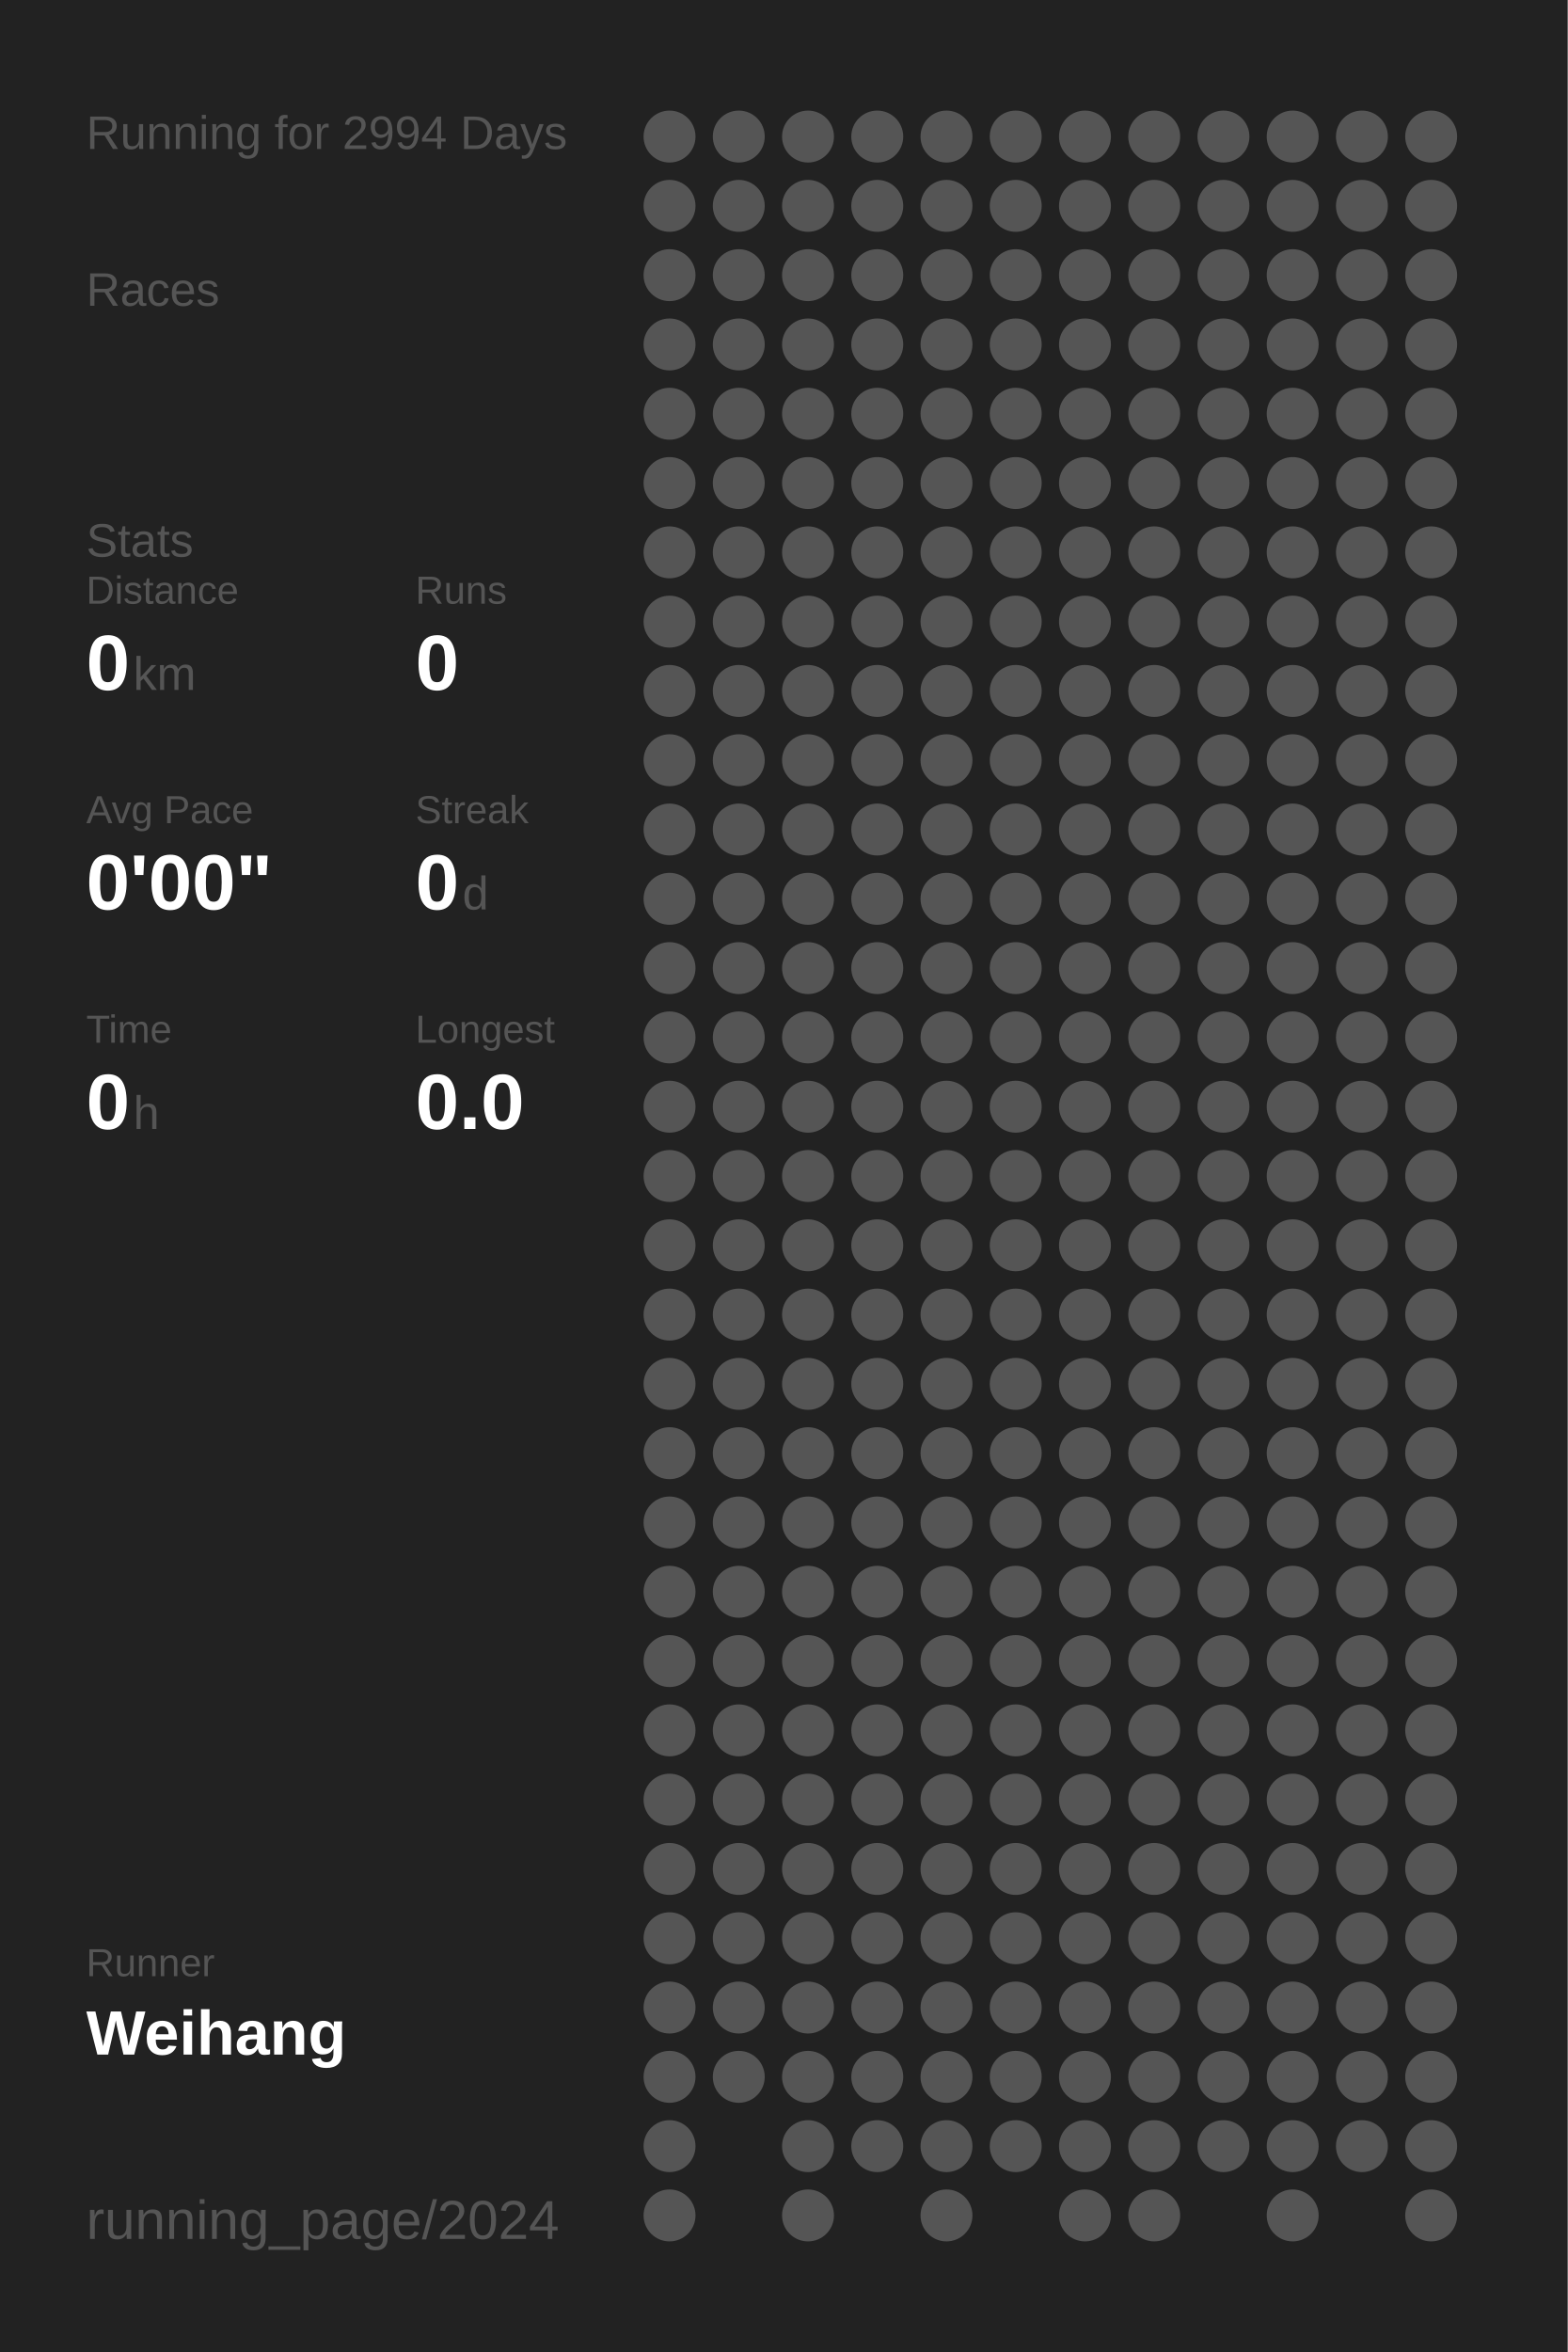
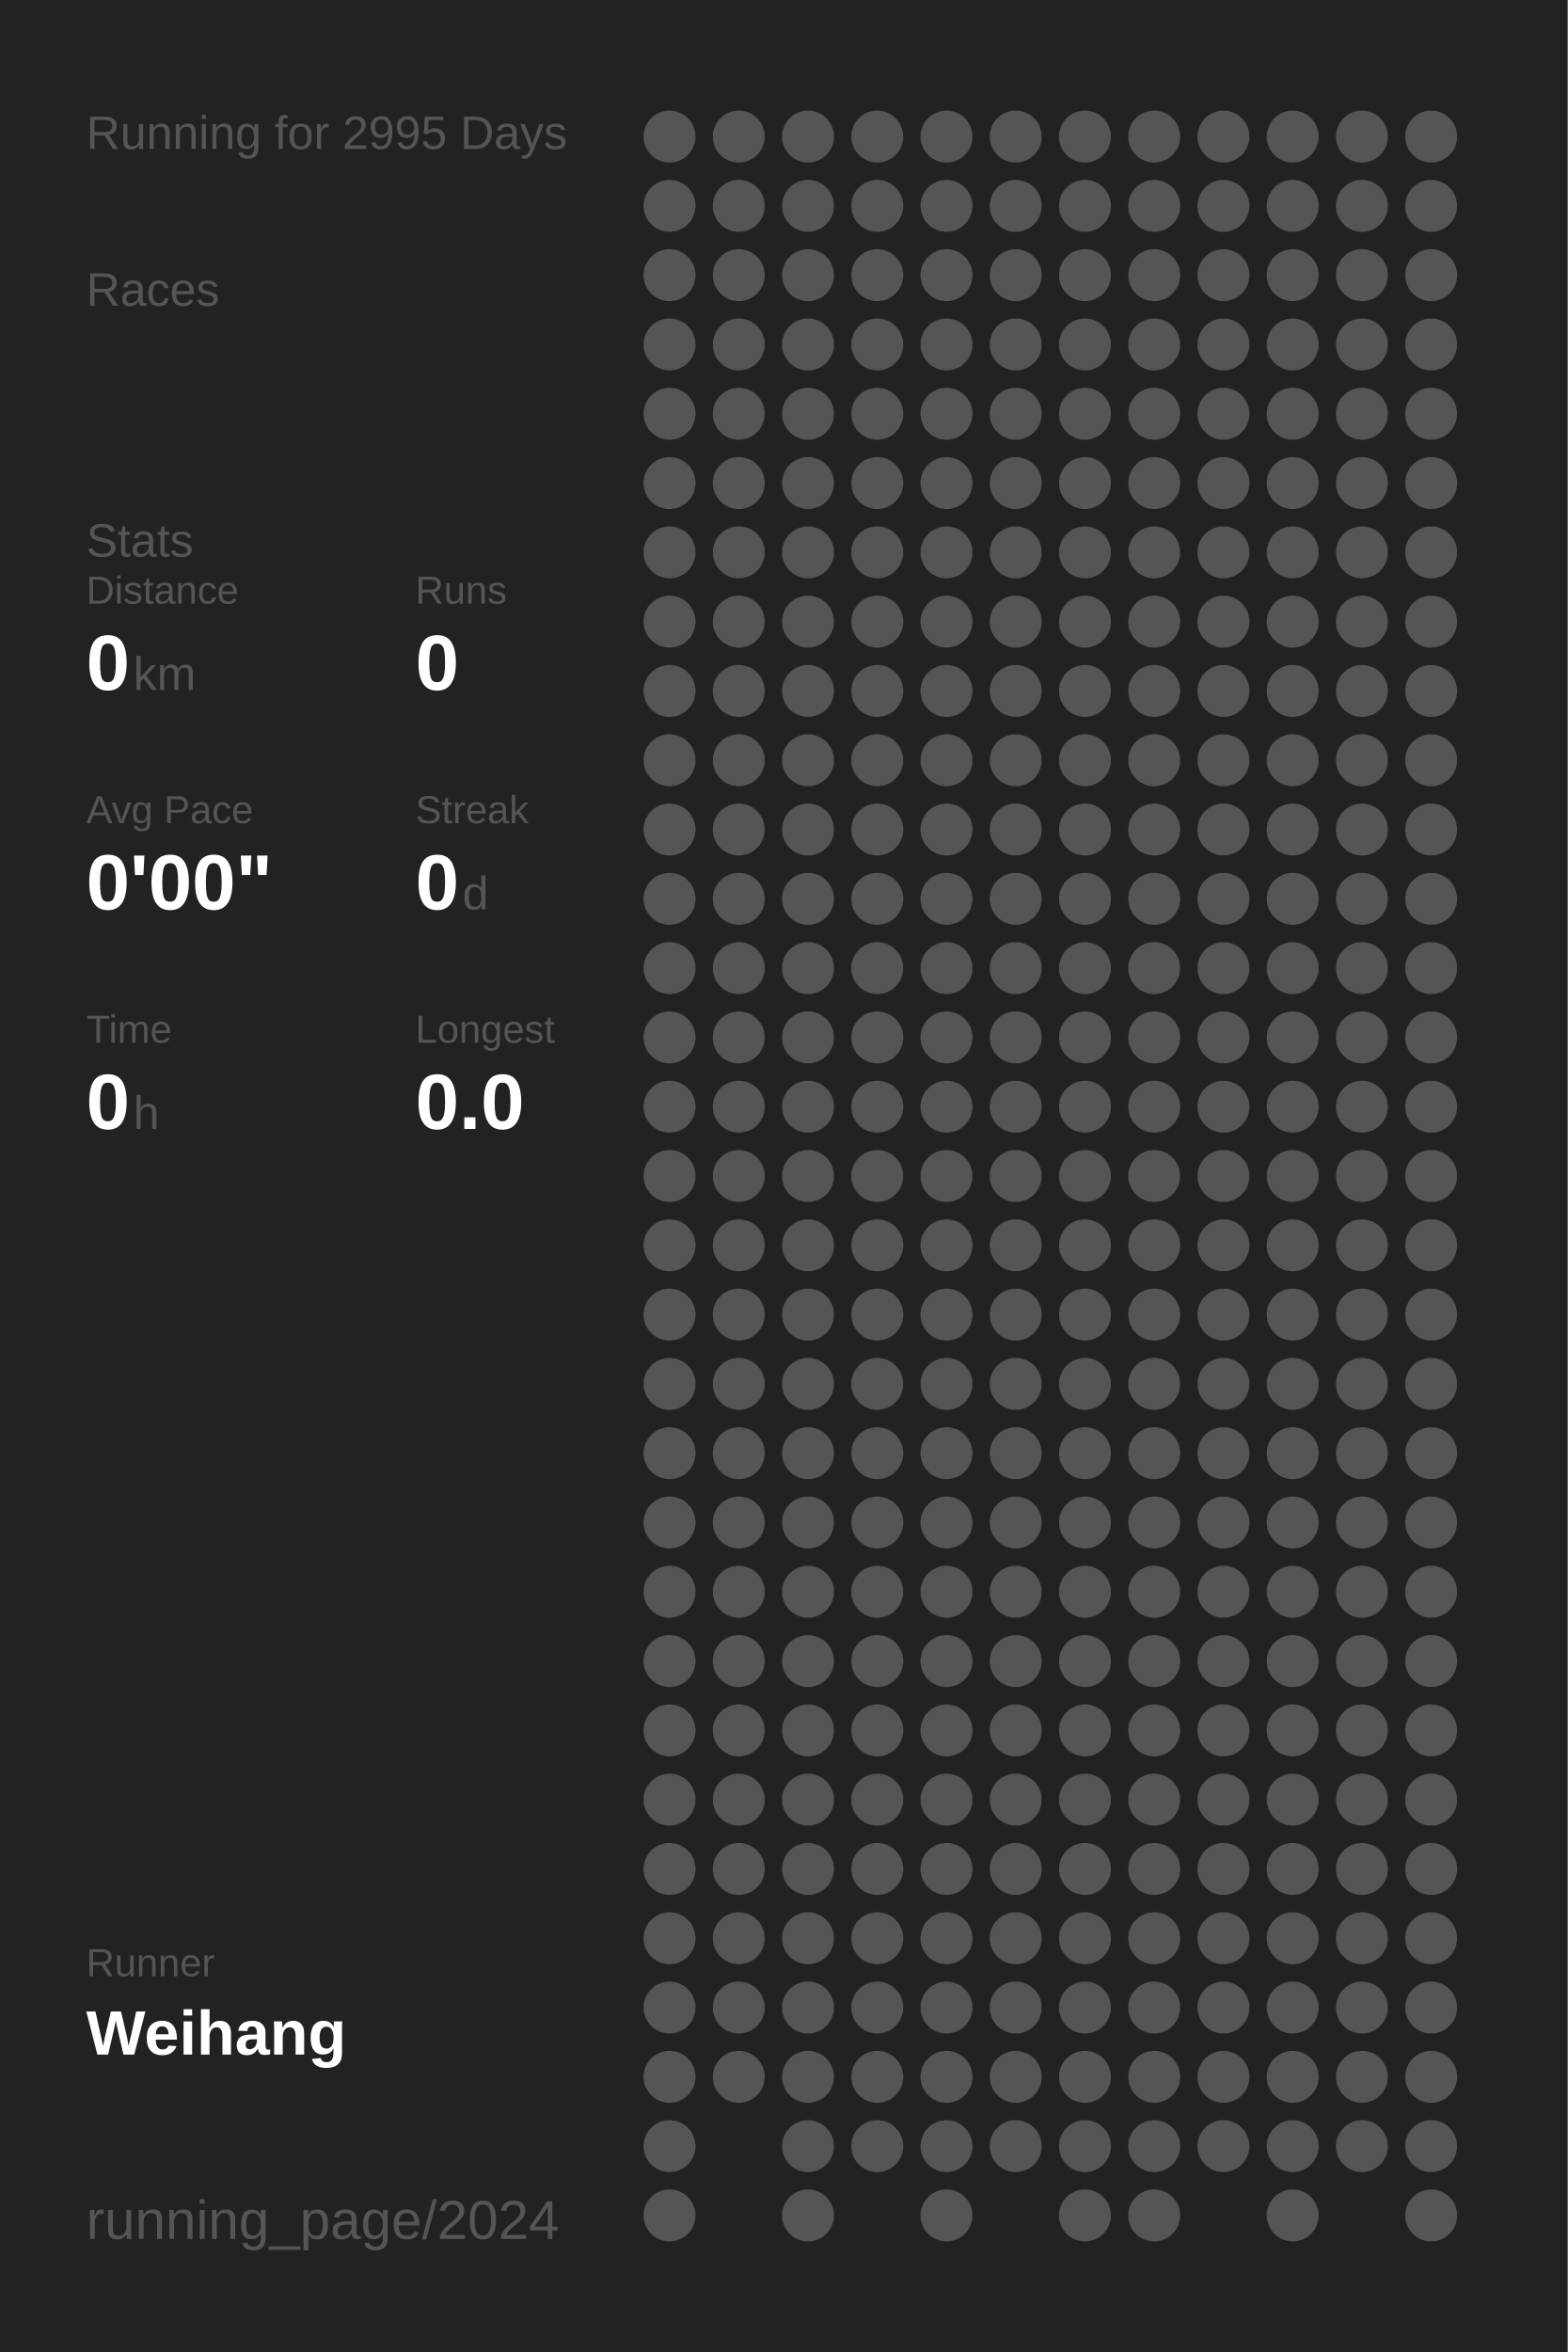
<svg xmlns="http://www.w3.org/2000/svg" baseProfile="full" height="300mm" version="1.1" viewBox="0,0,200,300" width="200mm">
  <defs />
  <rect fill="#222222" height="300" width="200" x="0" y="0" />
-   <text fill="#555555" style="font-size:6px; font-family:Arial;" x="11" y="19">Running for 2994 Days</text>
+   <text fill="#555555" style="font-size:6px; font-family:Arial;" x="11" y="19">Running for 2995 Days</text>
  <text fill="#555555" style="font-size:6px; font-family:Arial;" x="11" y="39">Races</text>
  <text fill="#555555" style="font-size:6px; font-family:Arial;" x="11" y="71">Stats</text>
  <text fill="#555555" style="font-size:5px; font-family:Arial;" x="11" y="77">Distance</text>
  <text fill="#FFFFFF" style="font-size:10px; font-family:Arial; font-weight:bold;" x="11" y="88">0</text>
  <text fill="#555555" style="font-size:6px; font-family:Arial;" x="17" y="88">km</text>
  <text fill="#555555" style="font-size:5px; font-family:Arial;" x="53" y="77">Runs</text>
  <text fill="#FFFFFF" style="font-size:10px; font-family:Arial; font-weight:bold;" x="53" y="88">0</text>
  <text fill="#555555" style="font-size:5px; font-family:Arial;" x="11" y="105">Avg Pace</text>
  <text fill="#FFFFFF" style="font-size:10px; font-family:Arial; font-weight:bold;" x="11" y="116">0'00"</text>
  <text fill="#555555" style="font-size:5px; font-family:Arial;" x="53" y="105">Streak</text>
  <text fill="#FFFFFF" style="font-size:10px; font-family:Arial; font-weight:bold;" x="53" y="116">0</text>
  <text fill="#555555" style="font-size:6px; font-family:Arial;" x="59" y="116">d</text>
  <text fill="#555555" style="font-size:5px; font-family:Arial;" x="11" y="133">Time</text>
  <text fill="#FFFFFF" style="font-size:10px; font-family:Arial; font-weight:bold;" x="11" y="144">0</text>
  <text fill="#555555" style="font-size:6px; font-family:Arial;" x="17" y="144">h</text>
  <text fill="#555555" style="font-size:5px; font-family:Arial;" x="53" y="133">Longest</text>
  <text fill="#FFFFFF" style="font-size:10px; font-family:Arial; font-weight:bold;" x="53" y="144">0.0</text>
  <text fill="#555555" style="font-size:5px; font-family:Arial;" x="11" y="252.065">Runner</text>
  <text fill="#FFFFFF" style="font-size:8px; font-family:Arial; font-weight:bold;" x="11" y="262.065">Weihang</text>
  <text fill="#555555" style="font-size:7px; font-family:Arial;" x="11" y="285.581">running_page/2024</text>
  <circle cx="85.417" cy="17.419" fill="#555555" r="3.312" />
  <circle cx="85.417" cy="26.258" fill="#555555" r="3.312" />
  <circle cx="85.417" cy="35.097" fill="#555555" r="3.312" />
  <circle cx="85.417" cy="43.935" fill="#555555" r="3.312" />
  <circle cx="85.417" cy="52.774" fill="#555555" r="3.312" />
  <circle cx="85.417" cy="61.613" fill="#555555" r="3.312" />
  <circle cx="85.417" cy="70.452" fill="#555555" r="3.312" />
  <circle cx="85.417" cy="79.29" fill="#555555" r="3.312" />
  <circle cx="85.417" cy="88.129" fill="#555555" r="3.312" />
  <circle cx="85.417" cy="96.968" fill="#555555" r="3.312" />
  <circle cx="85.417" cy="105.806" fill="#555555" r="3.312" />
  <circle cx="85.417" cy="114.645" fill="#555555" r="3.312" />
  <circle cx="85.417" cy="123.484" fill="#555555" r="3.312" />
  <circle cx="85.417" cy="132.323" fill="#555555" r="3.312" />
  <circle cx="85.417" cy="141.161" fill="#555555" r="3.312" />
  <circle cx="85.417" cy="150" fill="#555555" r="3.312" />
  <circle cx="85.417" cy="158.839" fill="#555555" r="3.312" />
  <circle cx="85.417" cy="167.677" fill="#555555" r="3.312" />
  <circle cx="85.417" cy="176.516" fill="#555555" r="3.312" />
  <circle cx="85.417" cy="185.355" fill="#555555" r="3.312" />
  <circle cx="85.417" cy="194.194" fill="#555555" r="3.312" />
  <circle cx="85.417" cy="203.032" fill="#555555" r="3.312" />
  <circle cx="85.417" cy="211.871" fill="#555555" r="3.312" />
  <circle cx="85.417" cy="220.71" fill="#555555" r="3.312" />
  <circle cx="85.417" cy="229.548" fill="#555555" r="3.312" />
  <circle cx="85.417" cy="238.387" fill="#555555" r="3.312" />
  <circle cx="85.417" cy="247.226" fill="#555555" r="3.312" />
  <circle cx="85.417" cy="256.065" fill="#555555" r="3.312" />
  <circle cx="85.417" cy="264.903" fill="#555555" r="3.312" />
  <circle cx="85.417" cy="273.742" fill="#555555" r="3.312" />
  <circle cx="85.417" cy="282.581" fill="#555555" r="3.312" />
  <circle cx="94.25" cy="17.419" fill="#555555" r="3.312" />
  <circle cx="94.25" cy="26.258" fill="#555555" r="3.312" />
  <circle cx="94.25" cy="35.097" fill="#555555" r="3.312" />
  <circle cx="94.25" cy="43.935" fill="#555555" r="3.312" />
  <circle cx="94.25" cy="52.774" fill="#555555" r="3.312" />
  <circle cx="94.25" cy="61.613" fill="#555555" r="3.312" />
  <circle cx="94.25" cy="70.452" fill="#555555" r="3.312" />
  <circle cx="94.25" cy="79.29" fill="#555555" r="3.312" />
  <circle cx="94.25" cy="88.129" fill="#555555" r="3.312" />
  <circle cx="94.25" cy="96.968" fill="#555555" r="3.312" />
  <circle cx="94.25" cy="105.806" fill="#555555" r="3.312" />
  <circle cx="94.25" cy="114.645" fill="#555555" r="3.312" />
  <circle cx="94.25" cy="123.484" fill="#555555" r="3.312" />
  <circle cx="94.25" cy="132.323" fill="#555555" r="3.312" />
  <circle cx="94.25" cy="141.161" fill="#555555" r="3.312" />
  <circle cx="94.25" cy="150" fill="#555555" r="3.312" />
  <circle cx="94.25" cy="158.839" fill="#555555" r="3.312" />
  <circle cx="94.25" cy="167.677" fill="#555555" r="3.312" />
  <circle cx="94.25" cy="176.516" fill="#555555" r="3.312" />
  <circle cx="94.25" cy="185.355" fill="#555555" r="3.312" />
  <circle cx="94.25" cy="194.194" fill="#555555" r="3.312" />
  <circle cx="94.25" cy="203.032" fill="#555555" r="3.312" />
  <circle cx="94.25" cy="211.871" fill="#555555" r="3.312" />
  <circle cx="94.25" cy="220.71" fill="#555555" r="3.312" />
  <circle cx="94.25" cy="229.548" fill="#555555" r="3.312" />
  <circle cx="94.25" cy="238.387" fill="#555555" r="3.312" />
  <circle cx="94.25" cy="247.226" fill="#555555" r="3.312" />
  <circle cx="94.25" cy="256.065" fill="#555555" r="3.312" />
  <circle cx="94.25" cy="264.903" fill="#555555" r="3.312" />
  <circle cx="103.083" cy="17.419" fill="#555555" r="3.312" />
  <circle cx="103.083" cy="26.258" fill="#555555" r="3.312" />
  <circle cx="103.083" cy="35.097" fill="#555555" r="3.312" />
  <circle cx="103.083" cy="43.935" fill="#555555" r="3.312" />
  <circle cx="103.083" cy="52.774" fill="#555555" r="3.312" />
  <circle cx="103.083" cy="61.613" fill="#555555" r="3.312" />
  <circle cx="103.083" cy="70.452" fill="#555555" r="3.312" />
  <circle cx="103.083" cy="79.29" fill="#555555" r="3.312" />
  <circle cx="103.083" cy="88.129" fill="#555555" r="3.312" />
  <circle cx="103.083" cy="96.968" fill="#555555" r="3.312" />
  <circle cx="103.083" cy="105.806" fill="#555555" r="3.312" />
  <circle cx="103.083" cy="114.645" fill="#555555" r="3.312" />
  <circle cx="103.083" cy="123.484" fill="#555555" r="3.312" />
  <circle cx="103.083" cy="132.323" fill="#555555" r="3.312" />
  <circle cx="103.083" cy="141.161" fill="#555555" r="3.312" />
  <circle cx="103.083" cy="150" fill="#555555" r="3.312" />
  <circle cx="103.083" cy="158.839" fill="#555555" r="3.312" />
  <circle cx="103.083" cy="167.677" fill="#555555" r="3.312" />
  <circle cx="103.083" cy="176.516" fill="#555555" r="3.312" />
  <circle cx="103.083" cy="185.355" fill="#555555" r="3.312" />
  <circle cx="103.083" cy="194.194" fill="#555555" r="3.312" />
  <circle cx="103.083" cy="203.032" fill="#555555" r="3.312" />
  <circle cx="103.083" cy="211.871" fill="#555555" r="3.312" />
  <circle cx="103.083" cy="220.71" fill="#555555" r="3.312" />
  <circle cx="103.083" cy="229.548" fill="#555555" r="3.312" />
  <circle cx="103.083" cy="238.387" fill="#555555" r="3.312" />
  <circle cx="103.083" cy="247.226" fill="#555555" r="3.312" />
  <circle cx="103.083" cy="256.065" fill="#555555" r="3.312" />
  <circle cx="103.083" cy="264.903" fill="#555555" r="3.312" />
  <circle cx="103.083" cy="273.742" fill="#555555" r="3.312" />
  <circle cx="103.083" cy="282.581" fill="#555555" r="3.312" />
  <circle cx="111.917" cy="17.419" fill="#555555" r="3.312" />
  <circle cx="111.917" cy="26.258" fill="#555555" r="3.312" />
  <circle cx="111.917" cy="35.097" fill="#555555" r="3.312" />
  <circle cx="111.917" cy="43.935" fill="#555555" r="3.312" />
  <circle cx="111.917" cy="52.774" fill="#555555" r="3.312" />
  <circle cx="111.917" cy="61.613" fill="#555555" r="3.312" />
  <circle cx="111.917" cy="70.452" fill="#555555" r="3.312" />
  <circle cx="111.917" cy="79.29" fill="#555555" r="3.312" />
  <circle cx="111.917" cy="88.129" fill="#555555" r="3.312" />
  <circle cx="111.917" cy="96.968" fill="#555555" r="3.312" />
  <circle cx="111.917" cy="105.806" fill="#555555" r="3.312" />
  <circle cx="111.917" cy="114.645" fill="#555555" r="3.312" />
  <circle cx="111.917" cy="123.484" fill="#555555" r="3.312" />
  <circle cx="111.917" cy="132.323" fill="#555555" r="3.312" />
  <circle cx="111.917" cy="141.161" fill="#555555" r="3.312" />
  <circle cx="111.917" cy="150" fill="#555555" r="3.312" />
  <circle cx="111.917" cy="158.839" fill="#555555" r="3.312" />
  <circle cx="111.917" cy="167.677" fill="#555555" r="3.312" />
  <circle cx="111.917" cy="176.516" fill="#555555" r="3.312" />
  <circle cx="111.917" cy="185.355" fill="#555555" r="3.312" />
  <circle cx="111.917" cy="194.194" fill="#555555" r="3.312" />
  <circle cx="111.917" cy="203.032" fill="#555555" r="3.312" />
  <circle cx="111.917" cy="211.871" fill="#555555" r="3.312" />
  <circle cx="111.917" cy="220.71" fill="#555555" r="3.312" />
  <circle cx="111.917" cy="229.548" fill="#555555" r="3.312" />
  <circle cx="111.917" cy="238.387" fill="#555555" r="3.312" />
  <circle cx="111.917" cy="247.226" fill="#555555" r="3.312" />
  <circle cx="111.917" cy="256.065" fill="#555555" r="3.312" />
  <circle cx="111.917" cy="264.903" fill="#555555" r="3.312" />
  <circle cx="111.917" cy="273.742" fill="#555555" r="3.312" />
  <circle cx="120.75" cy="17.419" fill="#555555" r="3.312" />
  <circle cx="120.75" cy="26.258" fill="#555555" r="3.312" />
  <circle cx="120.75" cy="35.097" fill="#555555" r="3.312" />
  <circle cx="120.75" cy="43.935" fill="#555555" r="3.312" />
  <circle cx="120.75" cy="52.774" fill="#555555" r="3.312" />
  <circle cx="120.75" cy="61.613" fill="#555555" r="3.312" />
  <circle cx="120.75" cy="70.452" fill="#555555" r="3.312" />
  <circle cx="120.75" cy="79.29" fill="#555555" r="3.312" />
  <circle cx="120.75" cy="88.129" fill="#555555" r="3.312" />
  <circle cx="120.75" cy="96.968" fill="#555555" r="3.312" />
  <circle cx="120.75" cy="105.806" fill="#555555" r="3.312" />
  <circle cx="120.75" cy="114.645" fill="#555555" r="3.312" />
  <circle cx="120.75" cy="123.484" fill="#555555" r="3.312" />
  <circle cx="120.75" cy="132.323" fill="#555555" r="3.312" />
  <circle cx="120.75" cy="141.161" fill="#555555" r="3.312" />
  <circle cx="120.75" cy="150" fill="#555555" r="3.312" />
  <circle cx="120.75" cy="158.839" fill="#555555" r="3.312" />
  <circle cx="120.75" cy="167.677" fill="#555555" r="3.312" />
  <circle cx="120.75" cy="176.516" fill="#555555" r="3.312" />
  <circle cx="120.75" cy="185.355" fill="#555555" r="3.312" />
  <circle cx="120.75" cy="194.194" fill="#555555" r="3.312" />
  <circle cx="120.75" cy="203.032" fill="#555555" r="3.312" />
  <circle cx="120.75" cy="211.871" fill="#555555" r="3.312" />
  <circle cx="120.75" cy="220.71" fill="#555555" r="3.312" />
  <circle cx="120.75" cy="229.548" fill="#555555" r="3.312" />
  <circle cx="120.75" cy="238.387" fill="#555555" r="3.312" />
  <circle cx="120.75" cy="247.226" fill="#555555" r="3.312" />
  <circle cx="120.75" cy="256.065" fill="#555555" r="3.312" />
  <circle cx="120.75" cy="264.903" fill="#555555" r="3.312" />
  <circle cx="120.75" cy="273.742" fill="#555555" r="3.312" />
  <circle cx="120.75" cy="282.581" fill="#555555" r="3.312" />
  <circle cx="129.583" cy="17.419" fill="#555555" r="3.312" />
  <circle cx="129.583" cy="26.258" fill="#555555" r="3.312" />
  <circle cx="129.583" cy="35.097" fill="#555555" r="3.312" />
  <circle cx="129.583" cy="43.935" fill="#555555" r="3.312" />
  <circle cx="129.583" cy="52.774" fill="#555555" r="3.312" />
  <circle cx="129.583" cy="61.613" fill="#555555" r="3.312" />
  <circle cx="129.583" cy="70.452" fill="#555555" r="3.312" />
  <circle cx="129.583" cy="79.29" fill="#555555" r="3.312" />
  <circle cx="129.583" cy="88.129" fill="#555555" r="3.312" />
  <circle cx="129.583" cy="96.968" fill="#555555" r="3.312" />
  <circle cx="129.583" cy="105.806" fill="#555555" r="3.312" />
  <circle cx="129.583" cy="114.645" fill="#555555" r="3.312" />
  <circle cx="129.583" cy="123.484" fill="#555555" r="3.312" />
  <circle cx="129.583" cy="132.323" fill="#555555" r="3.312" />
  <circle cx="129.583" cy="141.161" fill="#555555" r="3.312" />
  <circle cx="129.583" cy="150" fill="#555555" r="3.312" />
  <circle cx="129.583" cy="158.839" fill="#555555" r="3.312" />
  <circle cx="129.583" cy="167.677" fill="#555555" r="3.312" />
  <circle cx="129.583" cy="176.516" fill="#555555" r="3.312" />
  <circle cx="129.583" cy="185.355" fill="#555555" r="3.312" />
  <circle cx="129.583" cy="194.194" fill="#555555" r="3.312" />
  <circle cx="129.583" cy="203.032" fill="#555555" r="3.312" />
  <circle cx="129.583" cy="211.871" fill="#555555" r="3.312" />
  <circle cx="129.583" cy="220.71" fill="#555555" r="3.312" />
  <circle cx="129.583" cy="229.548" fill="#555555" r="3.312" />
  <circle cx="129.583" cy="238.387" fill="#555555" r="3.312" />
  <circle cx="129.583" cy="247.226" fill="#555555" r="3.312" />
  <circle cx="129.583" cy="256.065" fill="#555555" r="3.312" />
  <circle cx="129.583" cy="264.903" fill="#555555" r="3.312" />
  <circle cx="129.583" cy="273.742" fill="#555555" r="3.312" />
  <circle cx="138.417" cy="17.419" fill="#555555" r="3.312" />
  <circle cx="138.417" cy="26.258" fill="#555555" r="3.312" />
  <circle cx="138.417" cy="35.097" fill="#555555" r="3.312" />
  <circle cx="138.417" cy="43.935" fill="#555555" r="3.312" />
  <circle cx="138.417" cy="52.774" fill="#555555" r="3.312" />
  <circle cx="138.417" cy="61.613" fill="#555555" r="3.312" />
  <circle cx="138.417" cy="70.452" fill="#555555" r="3.312" />
  <circle cx="138.417" cy="79.29" fill="#555555" r="3.312" />
  <circle cx="138.417" cy="88.129" fill="#555555" r="3.312" />
  <circle cx="138.417" cy="96.968" fill="#555555" r="3.312" />
  <circle cx="138.417" cy="105.806" fill="#555555" r="3.312" />
  <circle cx="138.417" cy="114.645" fill="#555555" r="3.312" />
  <circle cx="138.417" cy="123.484" fill="#555555" r="3.312" />
  <circle cx="138.417" cy="132.323" fill="#555555" r="3.312" />
  <circle cx="138.417" cy="141.161" fill="#555555" r="3.312" />
  <circle cx="138.417" cy="150" fill="#555555" r="3.312" />
  <circle cx="138.417" cy="158.839" fill="#555555" r="3.312" />
  <circle cx="138.417" cy="167.677" fill="#555555" r="3.312" />
  <circle cx="138.417" cy="176.516" fill="#555555" r="3.312" />
  <circle cx="138.417" cy="185.355" fill="#555555" r="3.312" />
  <circle cx="138.417" cy="194.194" fill="#555555" r="3.312" />
  <circle cx="138.417" cy="203.032" fill="#555555" r="3.312" />
  <circle cx="138.417" cy="211.871" fill="#555555" r="3.312" />
  <circle cx="138.417" cy="220.71" fill="#555555" r="3.312" />
  <circle cx="138.417" cy="229.548" fill="#555555" r="3.312" />
  <circle cx="138.417" cy="238.387" fill="#555555" r="3.312" />
  <circle cx="138.417" cy="247.226" fill="#555555" r="3.312" />
  <circle cx="138.417" cy="256.065" fill="#555555" r="3.312" />
  <circle cx="138.417" cy="264.903" fill="#555555" r="3.312" />
  <circle cx="138.417" cy="273.742" fill="#555555" r="3.312" />
  <circle cx="138.417" cy="282.581" fill="#555555" r="3.312" />
  <circle cx="147.25" cy="17.419" fill="#555555" r="3.312" />
  <circle cx="147.25" cy="26.258" fill="#555555" r="3.312" />
  <circle cx="147.25" cy="35.097" fill="#555555" r="3.312" />
  <circle cx="147.25" cy="43.935" fill="#555555" r="3.312" />
  <circle cx="147.25" cy="52.774" fill="#555555" r="3.312" />
  <circle cx="147.25" cy="61.613" fill="#555555" r="3.312" />
  <circle cx="147.25" cy="70.452" fill="#555555" r="3.312" />
  <circle cx="147.25" cy="79.29" fill="#555555" r="3.312" />
  <circle cx="147.25" cy="88.129" fill="#555555" r="3.312" />
  <circle cx="147.25" cy="96.968" fill="#555555" r="3.312" />
  <circle cx="147.25" cy="105.806" fill="#555555" r="3.312" />
  <circle cx="147.25" cy="114.645" fill="#555555" r="3.312" />
  <circle cx="147.25" cy="123.484" fill="#555555" r="3.312" />
  <circle cx="147.25" cy="132.323" fill="#555555" r="3.312" />
  <circle cx="147.25" cy="141.161" fill="#555555" r="3.312" />
  <circle cx="147.25" cy="150" fill="#555555" r="3.312" />
  <circle cx="147.25" cy="158.839" fill="#555555" r="3.312" />
  <circle cx="147.25" cy="167.677" fill="#555555" r="3.312" />
  <circle cx="147.25" cy="176.516" fill="#555555" r="3.312" />
  <circle cx="147.25" cy="185.355" fill="#555555" r="3.312" />
  <circle cx="147.25" cy="194.194" fill="#555555" r="3.312" />
  <circle cx="147.25" cy="203.032" fill="#555555" r="3.312" />
  <circle cx="147.25" cy="211.871" fill="#555555" r="3.312" />
  <circle cx="147.25" cy="220.71" fill="#555555" r="3.312" />
  <circle cx="147.25" cy="229.548" fill="#555555" r="3.312" />
  <circle cx="147.25" cy="238.387" fill="#555555" r="3.312" />
  <circle cx="147.25" cy="247.226" fill="#555555" r="3.312" />
  <circle cx="147.25" cy="256.065" fill="#555555" r="3.312" />
  <circle cx="147.25" cy="264.903" fill="#555555" r="3.312" />
  <circle cx="147.25" cy="273.742" fill="#555555" r="3.312" />
  <circle cx="147.25" cy="282.581" fill="#555555" r="3.312" />
  <circle cx="156.083" cy="17.419" fill="#555555" r="3.312" />
  <circle cx="156.083" cy="26.258" fill="#555555" r="3.312" />
  <circle cx="156.083" cy="35.097" fill="#555555" r="3.312" />
  <circle cx="156.083" cy="43.935" fill="#555555" r="3.312" />
  <circle cx="156.083" cy="52.774" fill="#555555" r="3.312" />
  <circle cx="156.083" cy="61.613" fill="#555555" r="3.312" />
  <circle cx="156.083" cy="70.452" fill="#555555" r="3.312" />
  <circle cx="156.083" cy="79.29" fill="#555555" r="3.312" />
  <circle cx="156.083" cy="88.129" fill="#555555" r="3.312" />
  <circle cx="156.083" cy="96.968" fill="#555555" r="3.312" />
  <circle cx="156.083" cy="105.806" fill="#555555" r="3.312" />
  <circle cx="156.083" cy="114.645" fill="#555555" r="3.312" />
  <circle cx="156.083" cy="123.484" fill="#555555" r="3.312" />
  <circle cx="156.083" cy="132.323" fill="#555555" r="3.312" />
  <circle cx="156.083" cy="141.161" fill="#555555" r="3.312" />
  <circle cx="156.083" cy="150" fill="#555555" r="3.312" />
  <circle cx="156.083" cy="158.839" fill="#555555" r="3.312" />
  <circle cx="156.083" cy="167.677" fill="#555555" r="3.312" />
  <circle cx="156.083" cy="176.516" fill="#555555" r="3.312" />
  <circle cx="156.083" cy="185.355" fill="#555555" r="3.312" />
  <circle cx="156.083" cy="194.194" fill="#555555" r="3.312" />
  <circle cx="156.083" cy="203.032" fill="#555555" r="3.312" />
  <circle cx="156.083" cy="211.871" fill="#555555" r="3.312" />
  <circle cx="156.083" cy="220.71" fill="#555555" r="3.312" />
  <circle cx="156.083" cy="229.548" fill="#555555" r="3.312" />
  <circle cx="156.083" cy="238.387" fill="#555555" r="3.312" />
  <circle cx="156.083" cy="247.226" fill="#555555" r="3.312" />
  <circle cx="156.083" cy="256.065" fill="#555555" r="3.312" />
  <circle cx="156.083" cy="264.903" fill="#555555" r="3.312" />
  <circle cx="156.083" cy="273.742" fill="#555555" r="3.312" />
  <circle cx="164.917" cy="17.419" fill="#555555" r="3.312" />
  <circle cx="164.917" cy="26.258" fill="#555555" r="3.312" />
  <circle cx="164.917" cy="35.097" fill="#555555" r="3.312" />
  <circle cx="164.917" cy="43.935" fill="#555555" r="3.312" />
  <circle cx="164.917" cy="52.774" fill="#555555" r="3.312" />
  <circle cx="164.917" cy="61.613" fill="#555555" r="3.312" />
  <circle cx="164.917" cy="70.452" fill="#555555" r="3.312" />
  <circle cx="164.917" cy="79.29" fill="#555555" r="3.312" />
  <circle cx="164.917" cy="88.129" fill="#555555" r="3.312" />
  <circle cx="164.917" cy="96.968" fill="#555555" r="3.312" />
  <circle cx="164.917" cy="105.806" fill="#555555" r="3.312" />
  <circle cx="164.917" cy="114.645" fill="#555555" r="3.312" />
  <circle cx="164.917" cy="123.484" fill="#555555" r="3.312" />
  <circle cx="164.917" cy="132.323" fill="#555555" r="3.312" />
  <circle cx="164.917" cy="141.161" fill="#555555" r="3.312" />
  <circle cx="164.917" cy="150" fill="#555555" r="3.312" />
  <circle cx="164.917" cy="158.839" fill="#555555" r="3.312" />
  <circle cx="164.917" cy="167.677" fill="#555555" r="3.312" />
  <circle cx="164.917" cy="176.516" fill="#555555" r="3.312" />
  <circle cx="164.917" cy="185.355" fill="#555555" r="3.312" />
  <circle cx="164.917" cy="194.194" fill="#555555" r="3.312" />
  <circle cx="164.917" cy="203.032" fill="#555555" r="3.312" />
  <circle cx="164.917" cy="211.871" fill="#555555" r="3.312" />
  <circle cx="164.917" cy="220.71" fill="#555555" r="3.312" />
  <circle cx="164.917" cy="229.548" fill="#555555" r="3.312" />
  <circle cx="164.917" cy="238.387" fill="#555555" r="3.312" />
  <circle cx="164.917" cy="247.226" fill="#555555" r="3.312" />
  <circle cx="164.917" cy="256.065" fill="#555555" r="3.312" />
  <circle cx="164.917" cy="264.903" fill="#555555" r="3.312" />
  <circle cx="164.917" cy="273.742" fill="#555555" r="3.312" />
  <circle cx="164.917" cy="282.581" fill="#555555" r="3.312" />
  <circle cx="173.75" cy="17.419" fill="#555555" r="3.312" />
  <circle cx="173.75" cy="26.258" fill="#555555" r="3.312" />
  <circle cx="173.75" cy="35.097" fill="#555555" r="3.312" />
  <circle cx="173.75" cy="43.935" fill="#555555" r="3.312" />
  <circle cx="173.75" cy="52.774" fill="#555555" r="3.312" />
  <circle cx="173.75" cy="61.613" fill="#555555" r="3.312" />
  <circle cx="173.75" cy="70.452" fill="#555555" r="3.312" />
  <circle cx="173.75" cy="79.29" fill="#555555" r="3.312" />
  <circle cx="173.75" cy="88.129" fill="#555555" r="3.312" />
  <circle cx="173.75" cy="96.968" fill="#555555" r="3.312" />
  <circle cx="173.75" cy="105.806" fill="#555555" r="3.312" />
  <circle cx="173.75" cy="114.645" fill="#555555" r="3.312" />
  <circle cx="173.75" cy="123.484" fill="#555555" r="3.312" />
  <circle cx="173.75" cy="132.323" fill="#555555" r="3.312" />
  <circle cx="173.75" cy="141.161" fill="#555555" r="3.312" />
  <circle cx="173.75" cy="150" fill="#555555" r="3.312" />
  <circle cx="173.75" cy="158.839" fill="#555555" r="3.312" />
  <circle cx="173.75" cy="167.677" fill="#555555" r="3.312" />
  <circle cx="173.75" cy="176.516" fill="#555555" r="3.312" />
  <circle cx="173.75" cy="185.355" fill="#555555" r="3.312" />
  <circle cx="173.75" cy="194.194" fill="#555555" r="3.312" />
  <circle cx="173.75" cy="203.032" fill="#555555" r="3.312" />
  <circle cx="173.75" cy="211.871" fill="#555555" r="3.312" />
  <circle cx="173.75" cy="220.71" fill="#555555" r="3.312" />
  <circle cx="173.75" cy="229.548" fill="#555555" r="3.312" />
  <circle cx="173.75" cy="238.387" fill="#555555" r="3.312" />
  <circle cx="173.75" cy="247.226" fill="#555555" r="3.312" />
  <circle cx="173.75" cy="256.065" fill="#555555" r="3.312" />
  <circle cx="173.75" cy="264.903" fill="#555555" r="3.312" />
  <circle cx="173.75" cy="273.742" fill="#555555" r="3.312" />
  <circle cx="182.583" cy="17.419" fill="#555555" r="3.312" />
  <circle cx="182.583" cy="26.258" fill="#555555" r="3.312" />
  <circle cx="182.583" cy="35.097" fill="#555555" r="3.312" />
  <circle cx="182.583" cy="43.935" fill="#555555" r="3.312" />
  <circle cx="182.583" cy="52.774" fill="#555555" r="3.312" />
  <circle cx="182.583" cy="61.613" fill="#555555" r="3.312" />
  <circle cx="182.583" cy="70.452" fill="#555555" r="3.312" />
  <circle cx="182.583" cy="79.29" fill="#555555" r="3.312" />
  <circle cx="182.583" cy="88.129" fill="#555555" r="3.312" />
  <circle cx="182.583" cy="96.968" fill="#555555" r="3.312" />
  <circle cx="182.583" cy="105.806" fill="#555555" r="3.312" />
  <circle cx="182.583" cy="114.645" fill="#555555" r="3.312" />
  <circle cx="182.583" cy="123.484" fill="#555555" r="3.312" />
  <circle cx="182.583" cy="132.323" fill="#555555" r="3.312" />
  <circle cx="182.583" cy="141.161" fill="#555555" r="3.312" />
  <circle cx="182.583" cy="150" fill="#555555" r="3.312" />
  <circle cx="182.583" cy="158.839" fill="#555555" r="3.312" />
  <circle cx="182.583" cy="167.677" fill="#555555" r="3.312" />
  <circle cx="182.583" cy="176.516" fill="#555555" r="3.312" />
  <circle cx="182.583" cy="185.355" fill="#555555" r="3.312" />
  <circle cx="182.583" cy="194.194" fill="#555555" r="3.312" />
  <circle cx="182.583" cy="203.032" fill="#555555" r="3.312" />
  <circle cx="182.583" cy="211.871" fill="#555555" r="3.312" />
  <circle cx="182.583" cy="220.71" fill="#555555" r="3.312" />
  <circle cx="182.583" cy="229.548" fill="#555555" r="3.312" />
  <circle cx="182.583" cy="238.387" fill="#555555" r="3.312" />
  <circle cx="182.583" cy="247.226" fill="#555555" r="3.312" />
  <circle cx="182.583" cy="256.065" fill="#555555" r="3.312" />
  <circle cx="182.583" cy="264.903" fill="#555555" r="3.312" />
  <circle cx="182.583" cy="273.742" fill="#555555" r="3.312" />
  <circle cx="182.583" cy="282.581" fill="#555555" r="3.312" />
</svg>
